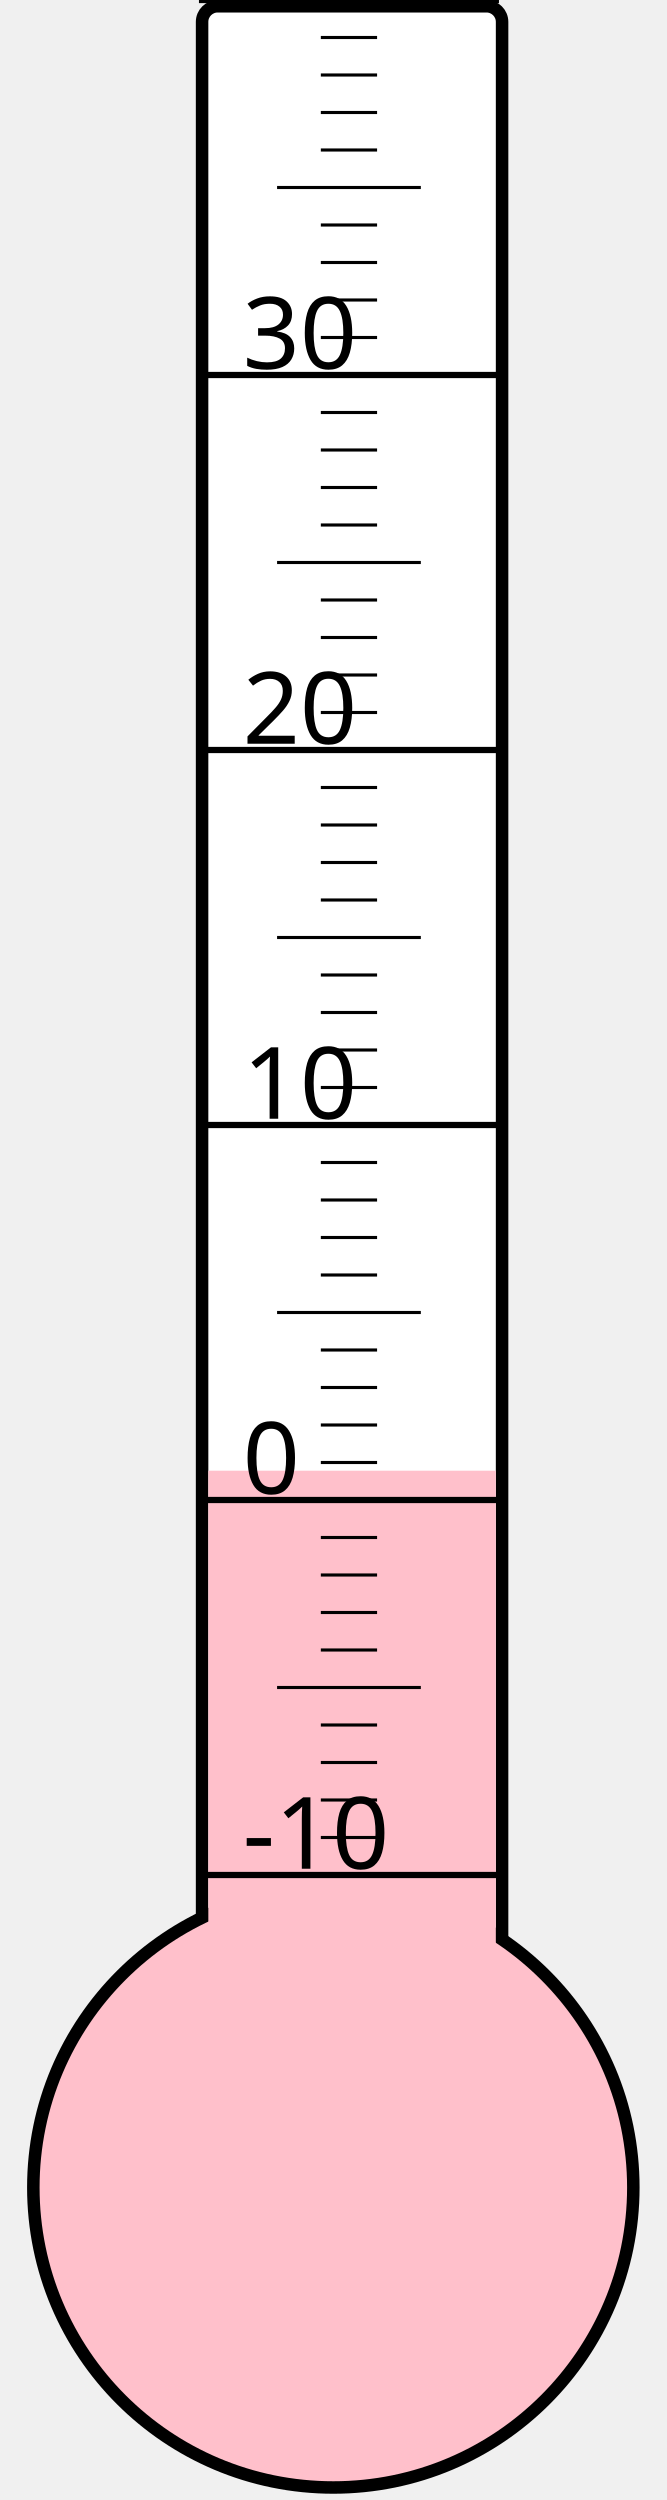
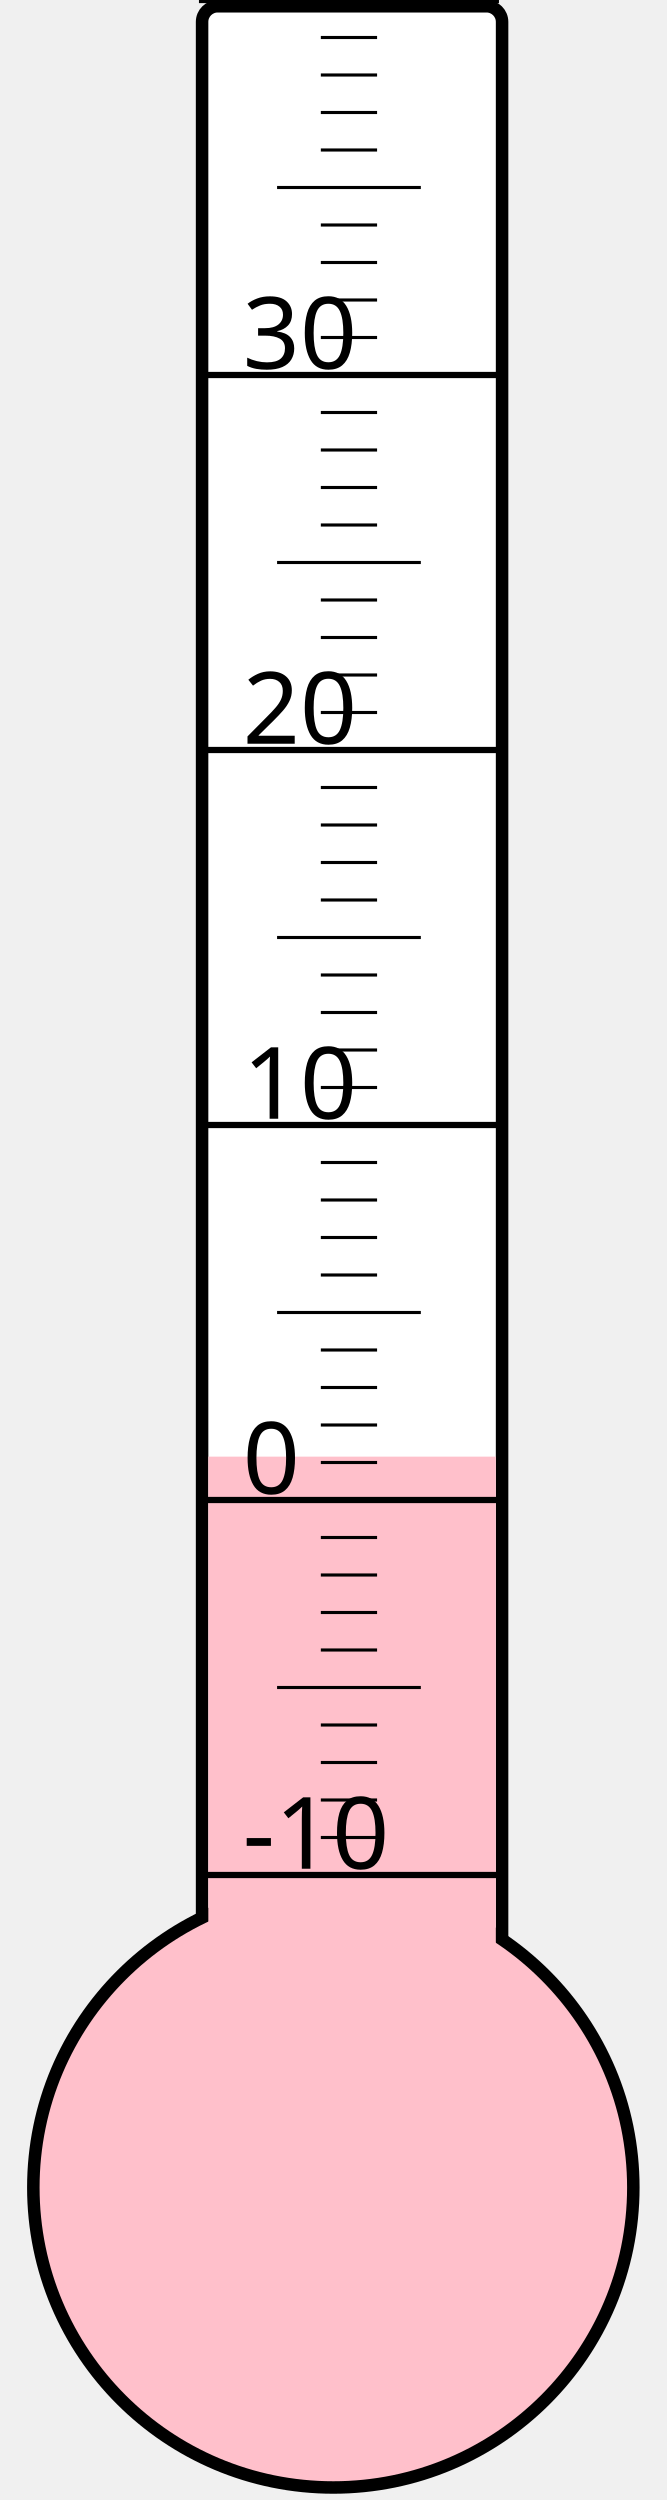
<svg xmlns="http://www.w3.org/2000/svg" width="40px" height="150px" viewBox="0 0 200 800">
  <rect width="200" height="800" x="0" y="0" style="fill: #ffffeb; fill-opacity: 0;" />
  <rect width="96" height="680" x="58" y="2" rx="5" ry="5" style="fill: white; fill-opacity: 1; stroke: black; stroke-width: 4;" />
  <circle cx="100" cy="700" r="96" style="fill: pink; stroke: black; stroke-width: 4;" />
-   <rect width="92" height="229.375" x="60" y="470.625" style="fill: pink; fill-opacity: 1; stroke-width: 0;" />
+   <rect width="92" height="233.875" x="60" y="466.125" style="fill: pink; fill-opacity: 1; stroke-width: 0;" />
  <text x="71" y="598" style="font-family: sans-serif; font-size: 24pt;">-10</text>
  <text x="71" y="478" style="font-family: sans-serif; font-size: 24pt;">0</text>
  <text x="71" y="358" style="font-family: sans-serif; font-size: 24pt;">10</text>
  <text x="71" y="238" style="font-family: sans-serif; font-size: 24pt;">20</text>
  <text x="71" y="118" style="font-family: sans-serif; font-size: 24pt;">30</text>
  <g style="stroke: black;">
    <line x1="57" y1="600" x2="153" y2="600" style="stroke-width: 2;" />
    <line x1="96" y1="588" x2="114" y2="588" style="stroke-width: 1;" />
    <line x1="96" y1="576" x2="114" y2="576" style="stroke-width: 1;" />
    <line x1="96" y1="564" x2="114" y2="564" style="stroke-width: 1;" />
    <line x1="96" y1="552" x2="114" y2="552" style="stroke-width: 1;" />
    <line x1="82" y1="540" x2="128" y2="540" style="stroke-width: 1;" />
    <line x1="96" y1="528" x2="114" y2="528" style="stroke-width: 1;" />
    <line x1="96" y1="516" x2="114" y2="516" style="stroke-width: 1;" />
    <line x1="96" y1="504" x2="114" y2="504" style="stroke-width: 1;" />
    <line x1="96" y1="492" x2="114" y2="492" style="stroke-width: 1;" />
    <line x1="57" y1="480" x2="153" y2="480" style="stroke-width: 2;" />
    <line x1="96" y1="468" x2="114" y2="468" style="stroke-width: 1;" />
    <line x1="96" y1="456" x2="114" y2="456" style="stroke-width: 1;" />
    <line x1="96" y1="444" x2="114" y2="444" style="stroke-width: 1;" />
    <line x1="96" y1="432" x2="114" y2="432" style="stroke-width: 1;" />
    <line x1="82" y1="420" x2="128" y2="420" style="stroke-width: 1;" />
    <line x1="96" y1="408" x2="114" y2="408" style="stroke-width: 1;" />
    <line x1="96" y1="396" x2="114" y2="396" style="stroke-width: 1;" />
    <line x1="96" y1="384" x2="114" y2="384" style="stroke-width: 1;" />
    <line x1="96" y1="372" x2="114" y2="372" style="stroke-width: 1;" />
    <line x1="57" y1="360" x2="153" y2="360" style="stroke-width: 2;" />
    <line x1="96" y1="348" x2="114" y2="348" style="stroke-width: 1;" />
    <line x1="96" y1="336" x2="114" y2="336" style="stroke-width: 1;" />
    <line x1="96" y1="324" x2="114" y2="324" style="stroke-width: 1;" />
    <line x1="96" y1="312" x2="114" y2="312" style="stroke-width: 1;" />
    <line x1="82" y1="300" x2="128" y2="300" style="stroke-width: 1;" />
    <line x1="96" y1="288" x2="114" y2="288" style="stroke-width: 1;" />
    <line x1="96" y1="276" x2="114" y2="276" style="stroke-width: 1;" />
    <line x1="96" y1="264" x2="114" y2="264" style="stroke-width: 1;" />
    <line x1="96" y1="252" x2="114" y2="252" style="stroke-width: 1;" />
    <line x1="57" y1="240" x2="153" y2="240" style="stroke-width: 2;" />
    <line x1="96" y1="228" x2="114" y2="228" style="stroke-width: 1;" />
    <line x1="96" y1="216" x2="114" y2="216" style="stroke-width: 1;" />
    <line x1="96" y1="204" x2="114" y2="204" style="stroke-width: 1;" />
    <line x1="96" y1="192" x2="114" y2="192" style="stroke-width: 1;" />
    <line x1="82" y1="180" x2="128" y2="180" style="stroke-width: 1;" />
    <line x1="96" y1="168" x2="114" y2="168" style="stroke-width: 1;" />
    <line x1="96" y1="156" x2="114" y2="156" style="stroke-width: 1;" />
    <line x1="96" y1="144" x2="114" y2="144" style="stroke-width: 1;" />
    <line x1="96" y1="132" x2="114" y2="132" style="stroke-width: 1;" />
    <line x1="57" y1="120" x2="153" y2="120" style="stroke-width: 2;" />
    <line x1="96" y1="108" x2="114" y2="108" style="stroke-width: 1;" />
    <line x1="96" y1="96" x2="114" y2="96" style="stroke-width: 1;" />
    <line x1="96" y1="84" x2="114" y2="84" style="stroke-width: 1;" />
    <line x1="96" y1="72" x2="114" y2="72" style="stroke-width: 1;" />
    <line x1="82" y1="60" x2="128" y2="60" style="stroke-width: 1;" />
    <line x1="96" y1="48" x2="114" y2="48" style="stroke-width: 1;" />
    <line x1="96" y1="36" x2="114" y2="36" style="stroke-width: 1;" />
    <line x1="96" y1="24" x2="114" y2="24" style="stroke-width: 1;" />
    <line x1="96" y1="12" x2="114" y2="12" style="stroke-width: 1;" />
    <line x1="57" y1="0" x2="153" y2="0" style="stroke-width: 2;" />
  </g>
</svg>
